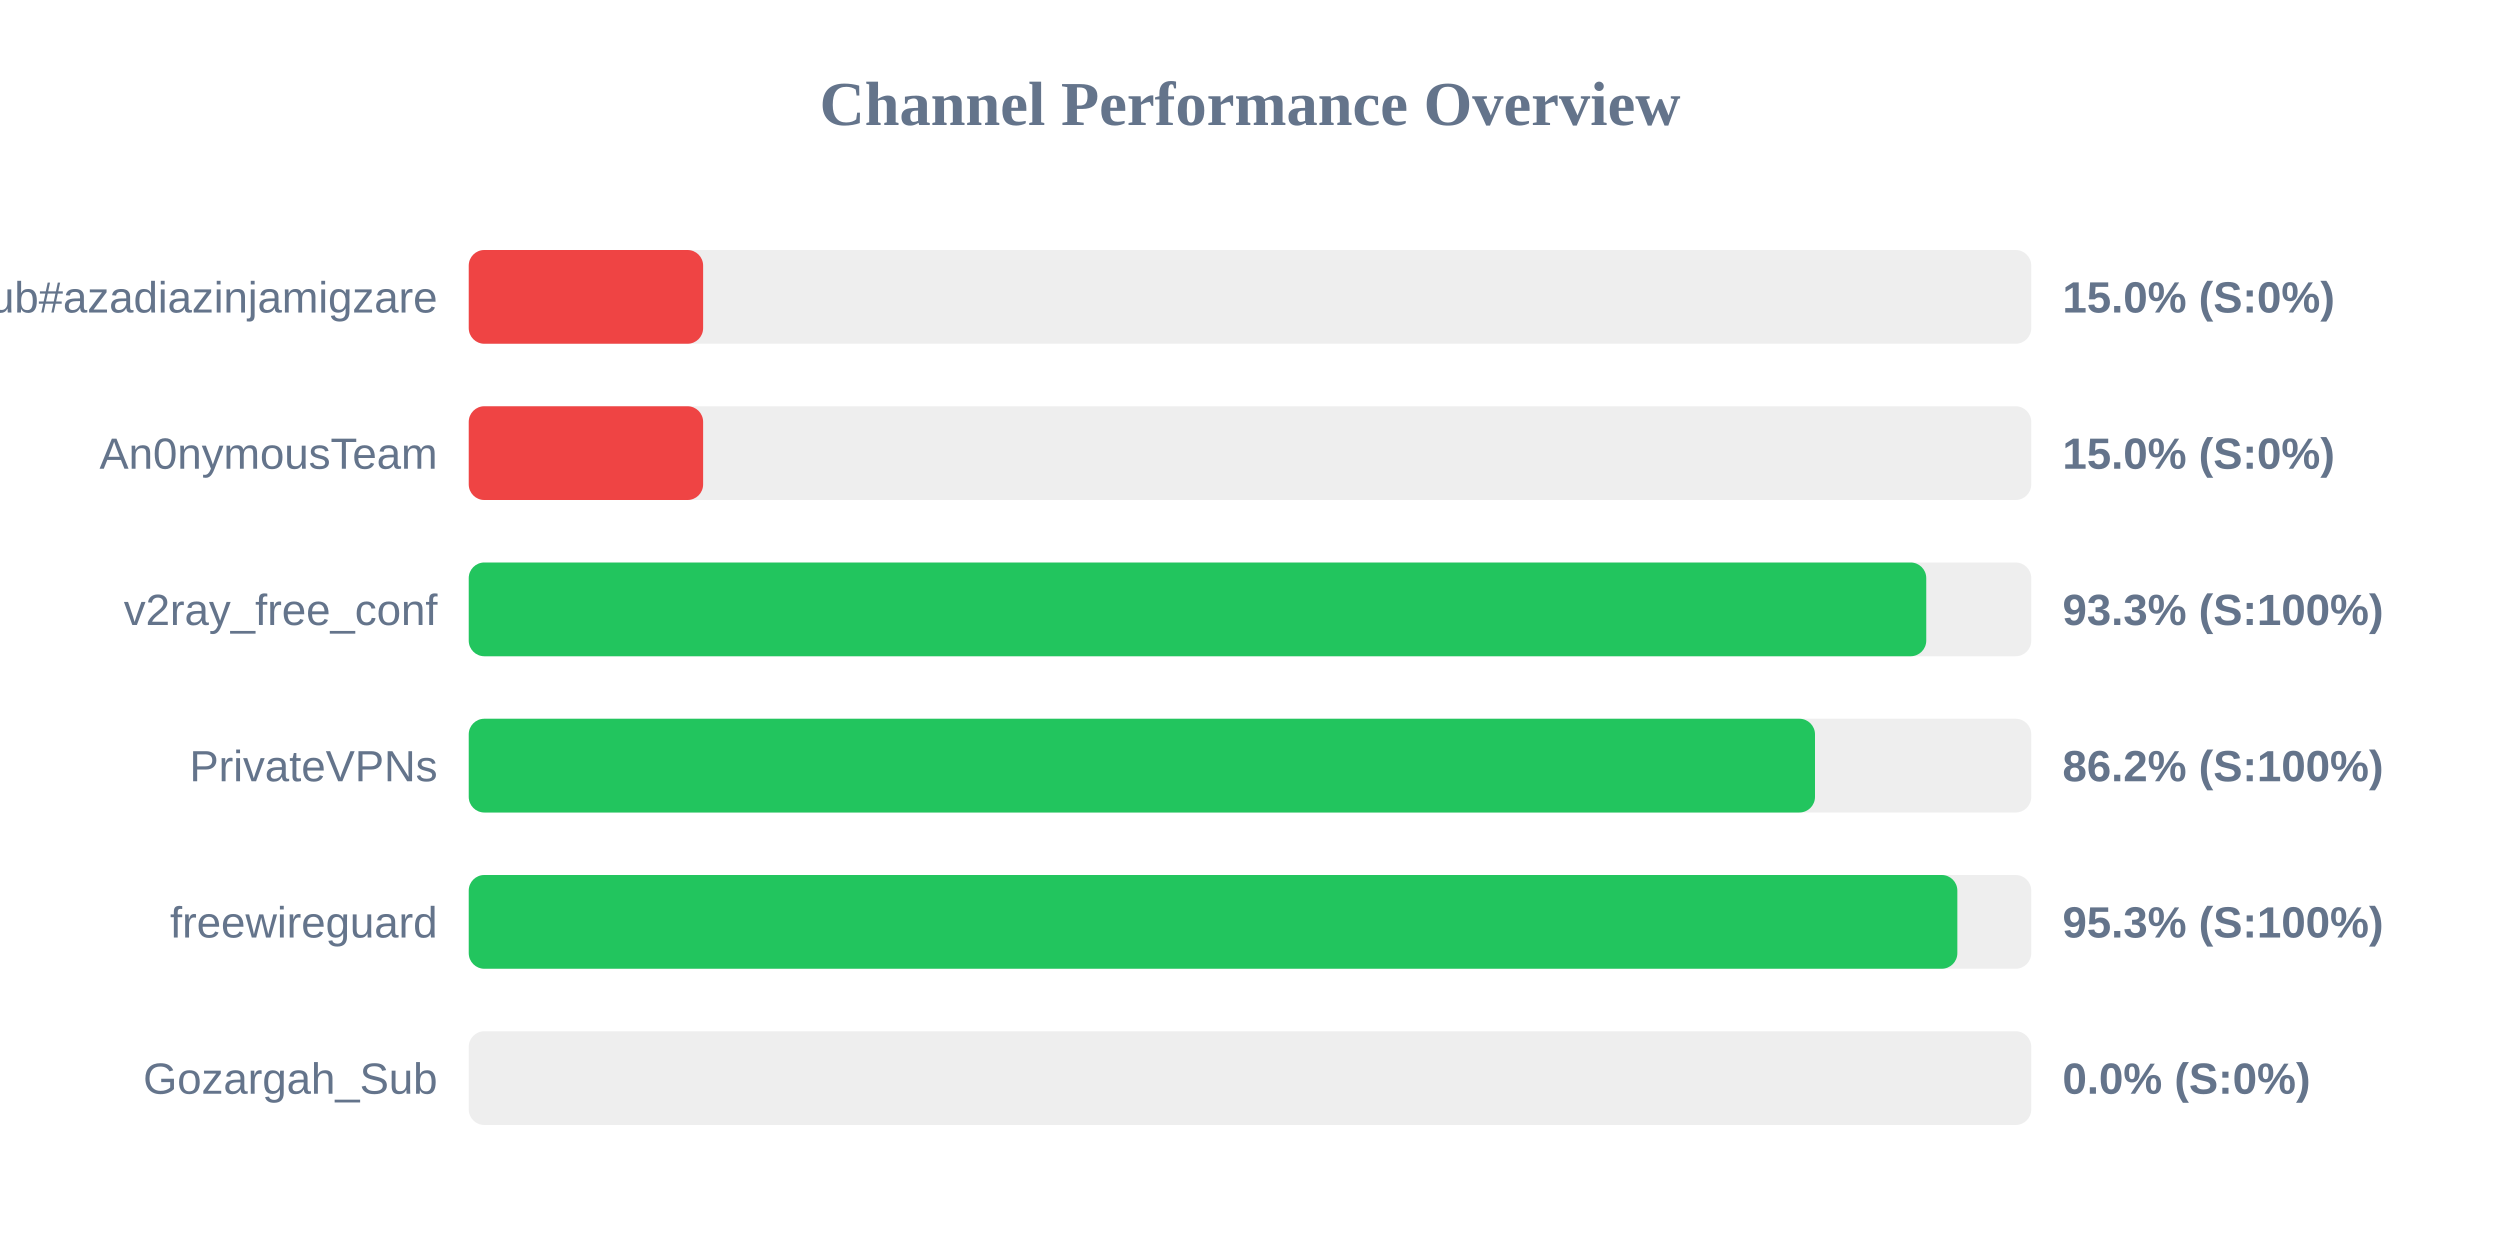
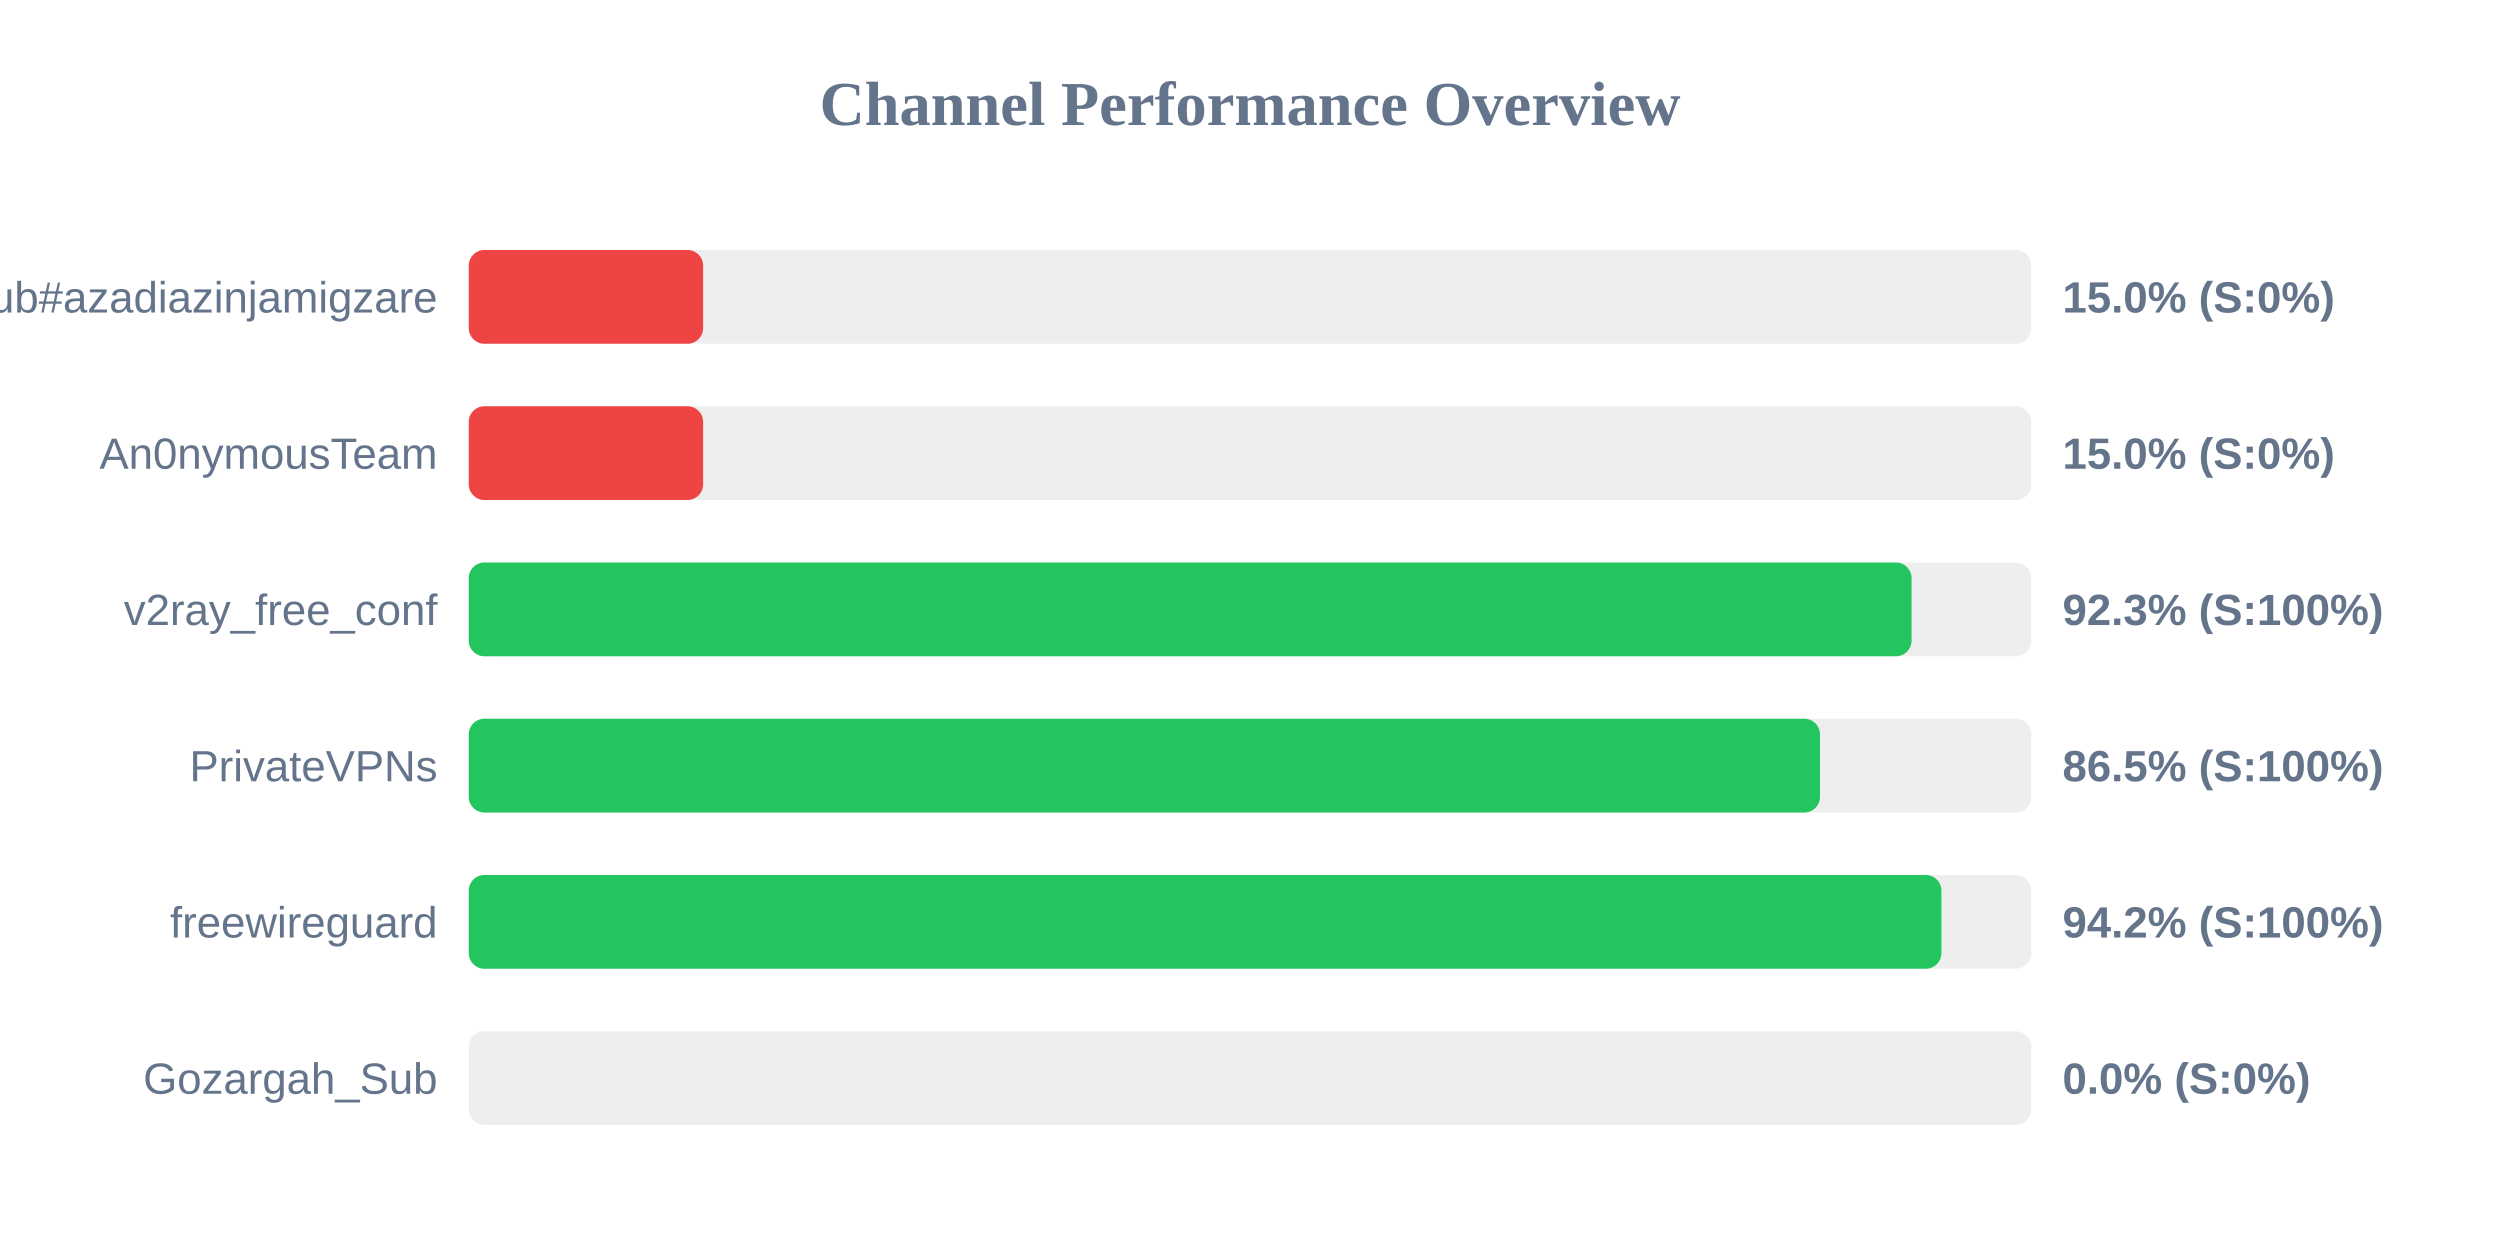
<svg xmlns="http://www.w3.org/2000/svg" width="800" height="400" version="1.1">
  <style>
        .row { font: 14px Arial; fill: #64748b; }
        .score { font: bold 14px Arial; fill: #64748b; }
    </style>
  <text x="400" y="40" text-anchor="middle" font-size="20px" font-weight="bold" fill="#64748b">Channel Performance Overview</text>
  <rect x="150" y="80" width="500" height="30" fill="#eee" rx="5" />
  <rect x="150" y="80" width="75.0" height="30" fill="#ef4444" rx="5" />
  <text x="140" y="100" text-anchor="end" class="row">Sub#azadiazinjamigzare</text>
  <text x="660" y="100" text-anchor="start" class="score">15.0% (S:0%)</text>
  <rect x="150" y="130" width="500" height="30" fill="#eee" rx="5" />
  <rect x="150" y="130" width="75.0" height="30" fill="#ef4444" rx="5" />
  <text x="140" y="150" text-anchor="end" class="row">An0nymousTeam</text>
  <text x="660" y="150" text-anchor="start" class="score">15.0% (S:0%)</text>
  <rect x="150" y="180" width="500" height="30" fill="#eee" rx="5" />
-   <rect x="150" y="180" width="466.4" height="30" fill="#22c55e" rx="5" />
+   <rect x="150" y="180" width="461.7" height="30" fill="#22c55e" rx="5" />
  <text x="140" y="200" text-anchor="end" class="row">v2ray_free_conf</text>
-   <text x="660" y="200" text-anchor="start" class="score">93.3% (S:100%)</text>
+   <text x="660" y="200" text-anchor="start" class="score">92.3% (S:100%)</text>
  <rect x="150" y="230" width="500" height="30" fill="#eee" rx="5" />
-   <rect x="150" y="230" width="430.8" height="30" fill="#22c55e" rx="5" />
+   <rect x="150" y="230" width="432.4" height="30" fill="#22c55e" rx="5" />
  <text x="140" y="250" text-anchor="end" class="row">PrivateVPNs</text>
-   <text x="660" y="250" text-anchor="start" class="score">86.2% (S:100%)</text>
+   <text x="660" y="250" text-anchor="start" class="score">86.5% (S:100%)</text>
  <rect x="150" y="280" width="500" height="30" fill="#eee" rx="5" />
-   <rect x="150" y="280" width="476.35" height="30" fill="#22c55e" rx="5" />
+   <rect x="150" y="280" width="471.25" height="30" fill="#22c55e" rx="5" />
  <text x="140" y="300" text-anchor="end" class="row">freewireguard</text>
-   <text x="660" y="300" text-anchor="start" class="score">95.3% (S:100%)</text>
+   <text x="660" y="300" text-anchor="start" class="score">94.2% (S:100%)</text>
  <rect x="150" y="330" width="500" height="30" fill="#eee" rx="5" />
  <rect x="150" y="330" width="0.0" height="30" fill="#ef4444" rx="5" />
  <text x="140" y="350" text-anchor="end" class="row">Gozargah_Sub</text>
  <text x="660" y="350" text-anchor="start" class="score">0.0% (S:0%)</text>
</svg>
